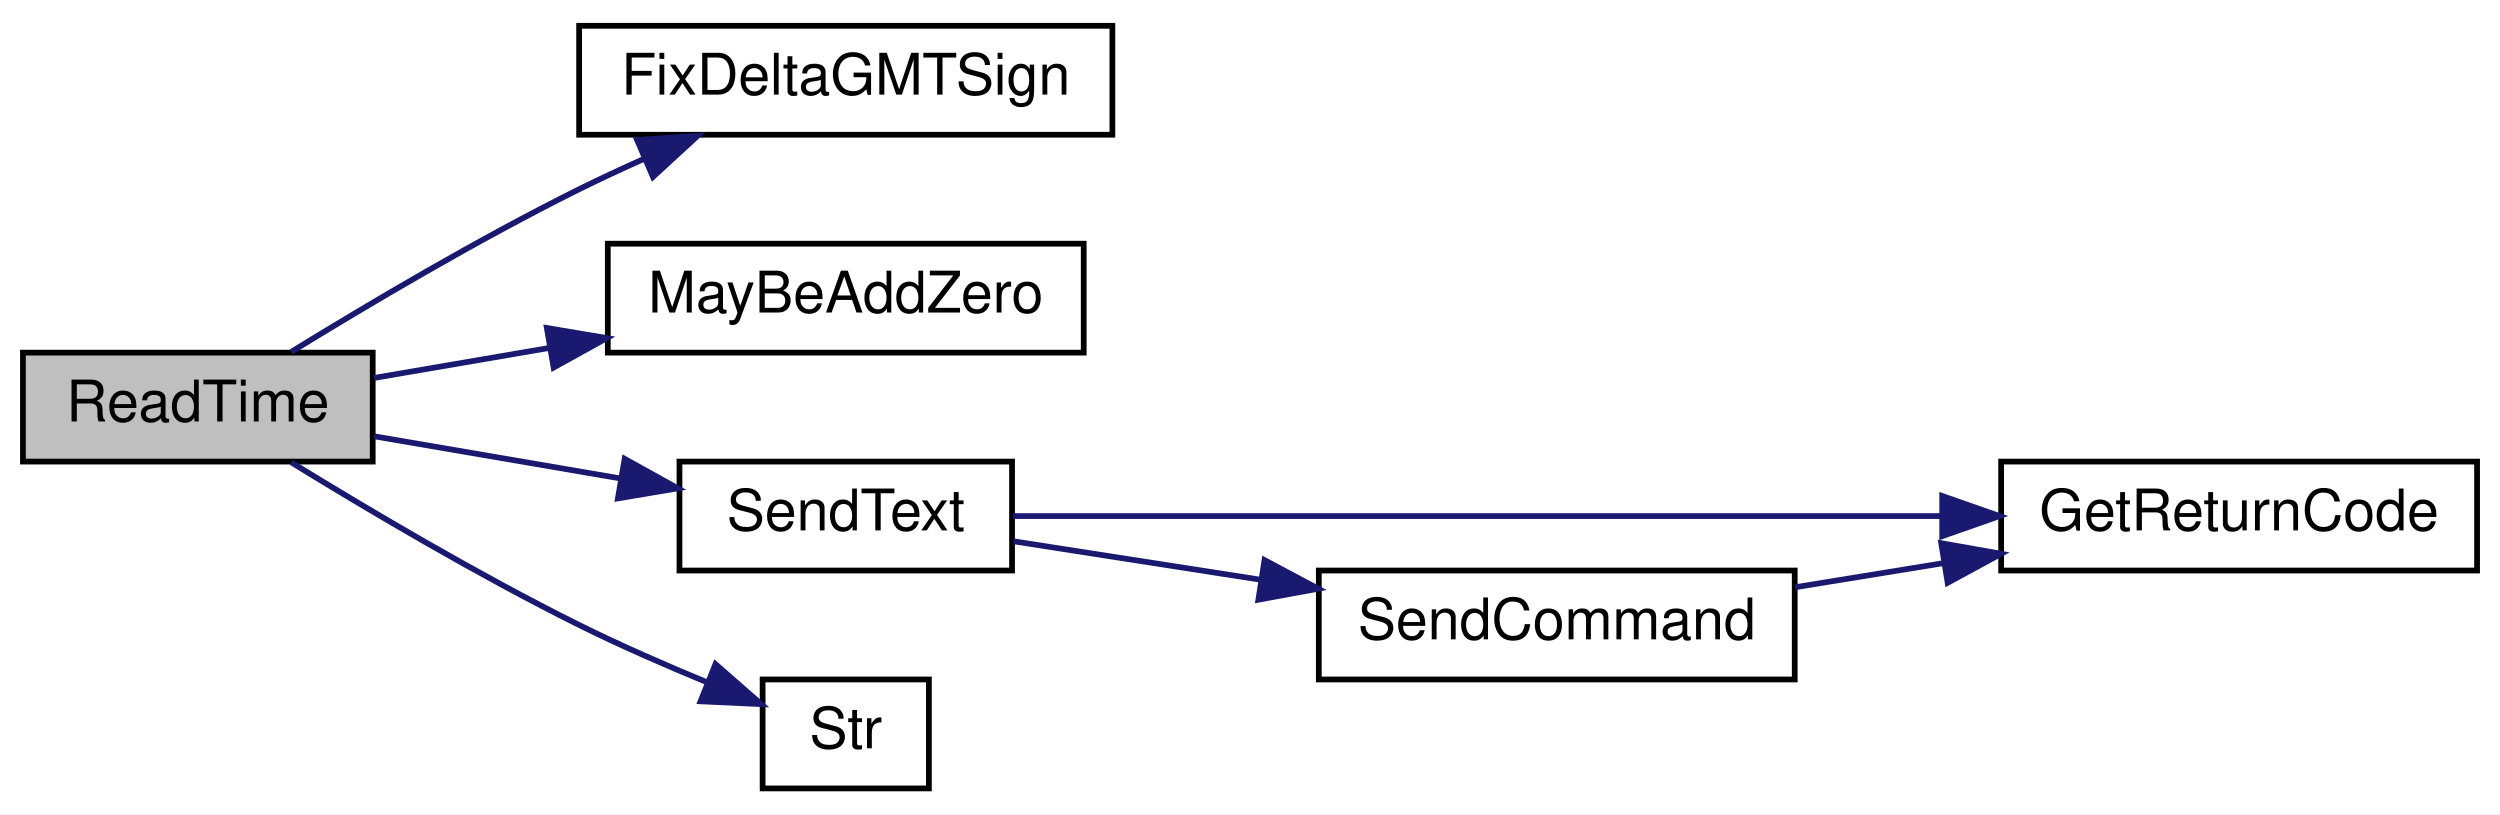
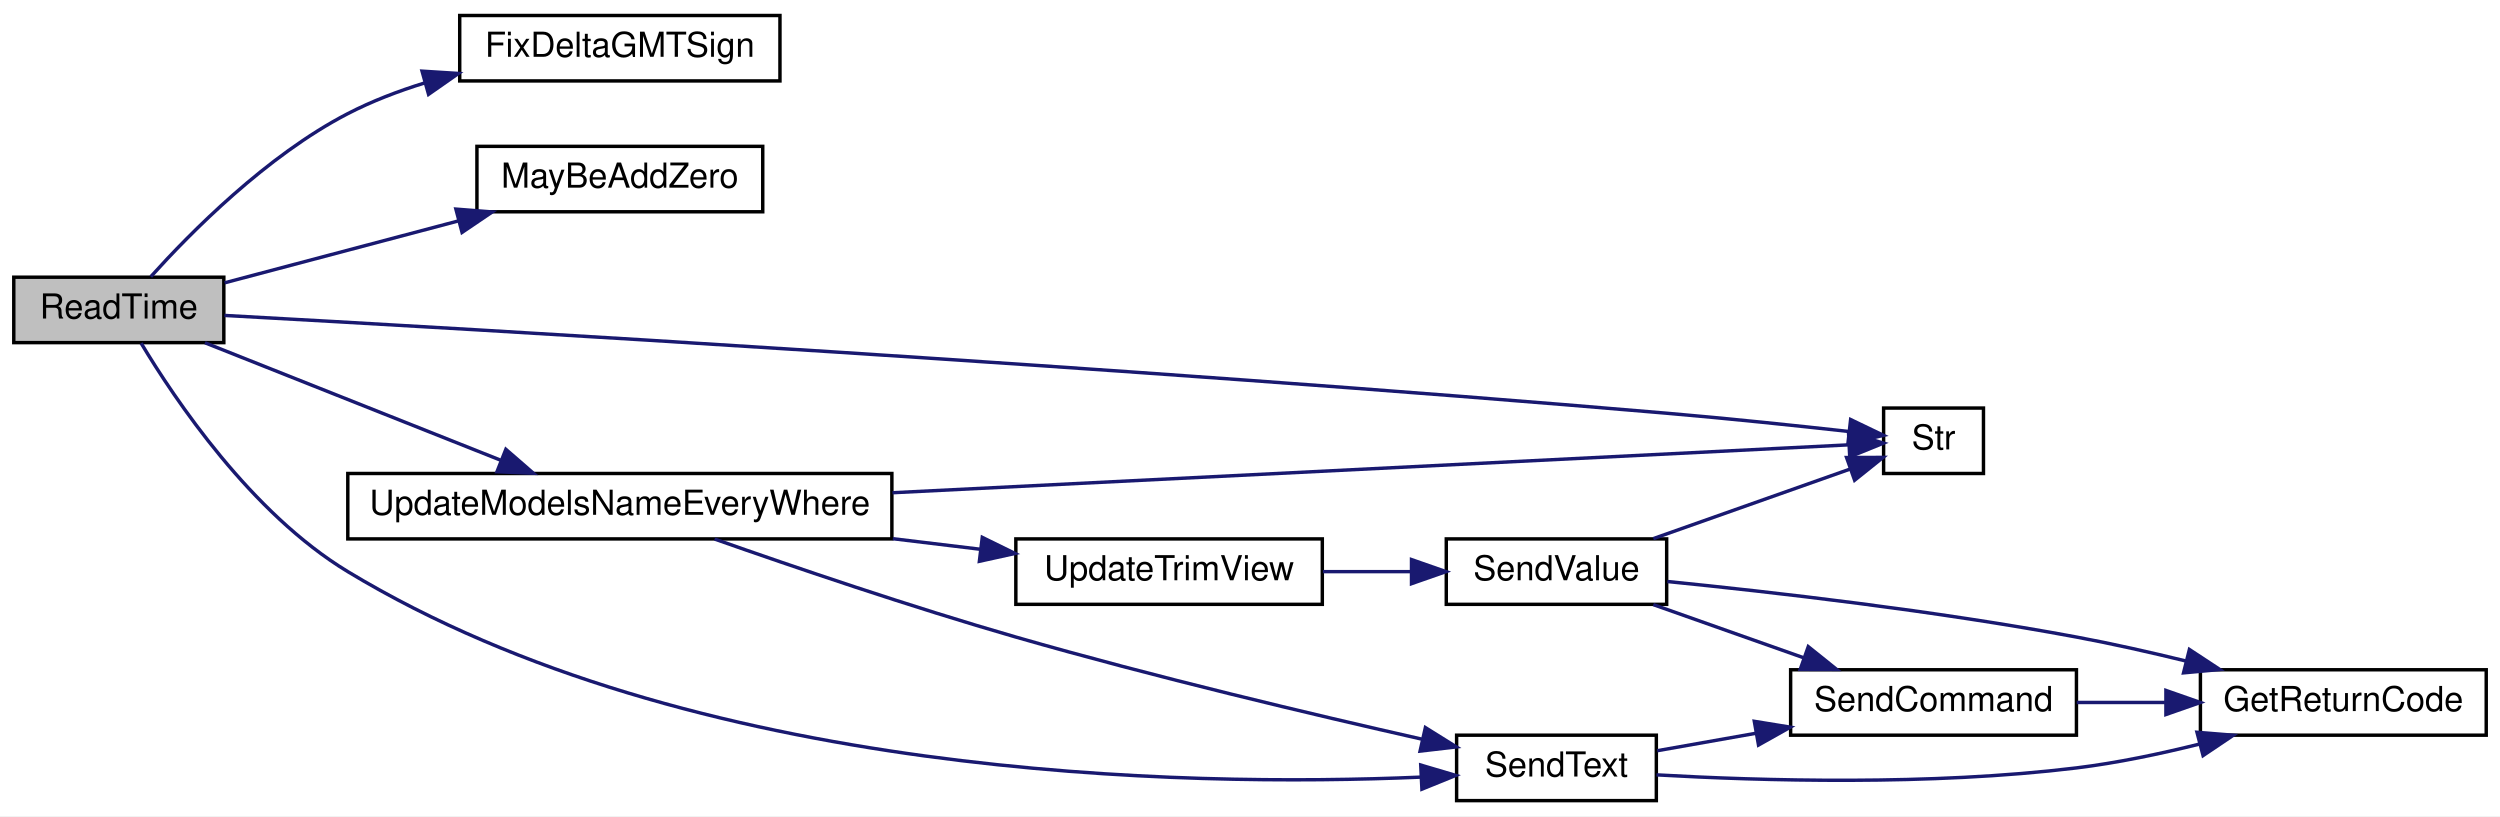
- <svg xmlns="http://www.w3.org/2000/svg" xmlns:xlink="http://www.w3.org/1999/xlink" width="436pt" height="142pt" viewBox="0.00 0.00 436.00 142.00">
-   <g id="graph0" class="graph" transform="scale(1 1) rotate(0) translate(4 138)">
-     <polygon fill="white" stroke="transparent" points="-4,4 -4,-138 432,-138 432,4 -4,4" />
+ <svg xmlns="http://www.w3.org/2000/svg" xmlns:xlink="http://www.w3.org/1999/xlink" width="726pt" height="237pt" viewBox="0.00 0.00 726.00 237.00">
+   <g id="graph0" class="graph" transform="scale(1 1) rotate(0) translate(4 233)">
+     <polygon fill="white" stroke="transparent" points="-4,4 -4,-233 722,-233 722,4 -4,4" />
    <g id="node1" class="node">
      <g id="a_node1">
        <a xlink:title=" ">
-           <polygon fill="#bfbfbf" stroke="black" points="0,-57.5 0,-76.5 61,-76.5 61,-57.5 0,-57.5" />
-           <text text-anchor="middle" x="30.5" y="-64.5" font-family="Helvetica,sans-Serif" font-size="10.00">ReadTime</text>
+           <polygon fill="#bfbfbf" stroke="black" points="0,-133.5 0,-152.5 61,-152.5 61,-133.5 0,-133.5" />
+           <text text-anchor="middle" x="30.5" y="-140.5" font-family="Helvetica,sans-Serif" font-size="10.00">ReadTime</text>
        </a>
      </g>
    </g>
    <g id="node2" class="node">
      <g id="a_node2">
        <a xlink:href="_transmitter_code_2src_2main_8cpp.html#a493eeacfcf61a53db5933a893f7d94a6" target="_top" xlink:title=" ">
-           <polygon fill="white" stroke="black" points="97,-114.5 97,-133.5 190,-133.5 190,-114.5 97,-114.5" />
-           <text text-anchor="middle" x="143.5" y="-121.5" font-family="Helvetica,sans-Serif" font-size="10.00">FixDeltaGMTSign</text>
+           <polygon fill="white" stroke="black" points="129.5,-209.5 129.5,-228.5 222.5,-228.5 222.5,-209.5 129.5,-209.5" />
+           <text text-anchor="middle" x="176" y="-216.5" font-family="Helvetica,sans-Serif" font-size="10.00">FixDeltaGMTSign</text>
        </a>
      </g>
    </g>
    <g id="edge1" class="edge">
-       <path fill="none" stroke="midnightblue" d="M46.8,-76.64C59.88,-84.69 79.34,-96.23 97,-105 100.61,-106.79 104.42,-108.56 108.25,-110.27" />
-       <polygon fill="midnightblue" stroke="midnightblue" points="107.11,-113.58 117.68,-114.32 109.88,-107.15 107.11,-113.58" />
+       <path fill="none" stroke="midnightblue" d="M39.79,-152.65C51.31,-165.44 73.44,-187.81 97,-200 103.96,-203.6 111.63,-206.54 119.36,-208.93" />
+       <polygon fill="midnightblue" stroke="midnightblue" points="118.56,-212.34 129.13,-211.67 120.45,-205.6 118.56,-212.34" />
    </g>
    <g id="node3" class="node">
      <g id="a_node3">
        <a xlink:href="_transmitter_code_2src_2main_8cpp.html#ae310e7fc6397929ae886869c05cbc334" target="_top" xlink:title=" ">
-           <polygon fill="white" stroke="black" points="102,-76.5 102,-95.5 185,-95.5 185,-76.5 102,-76.5" />
-           <text text-anchor="middle" x="143.5" y="-83.5" font-family="Helvetica,sans-Serif" font-size="10.00">MayBeAddZero</text>
+           <polygon fill="white" stroke="black" points="134.5,-171.5 134.5,-190.5 217.5,-190.5 217.5,-171.5 134.5,-171.5" />
+           <text text-anchor="middle" x="176" y="-178.5" font-family="Helvetica,sans-Serif" font-size="10.00">MayBeAddZero</text>
        </a>
      </g>
    </g>
    <g id="edge2" class="edge">
-       <path fill="none" stroke="midnightblue" d="M61.25,-72.09C70.69,-73.71 81.41,-75.54 91.89,-77.34" />
-       <polygon fill="midnightblue" stroke="midnightblue" points="91.37,-80.8 101.82,-79.04 92.55,-73.9 91.37,-80.8" />
+       <path fill="none" stroke="midnightblue" d="M61.23,-150.87C80.81,-156.06 106.83,-162.95 129.05,-168.83" />
+       <polygon fill="midnightblue" stroke="midnightblue" points="128.39,-172.28 138.95,-171.45 130.18,-165.51 128.39,-172.28" />
    </g>
    <g id="node4" class="node">
      <g id="a_node4">
        <a xlink:href="_transmitter_code_2src_2main_8cpp.html#afe513398f72d5e48f691830a1ef6eb42" target="_top" xlink:title=" ">
-           <polygon fill="white" stroke="black" points="114.5,-38.5 114.5,-57.5 172.5,-57.5 172.5,-38.5 114.5,-38.5" />
-           <text text-anchor="middle" x="143.5" y="-45.5" font-family="Helvetica,sans-Serif" font-size="10.00">SendText</text>
+           <polygon fill="white" stroke="black" points="419,-0.5 419,-19.5 477,-19.5 477,-0.5 419,-0.5" />
+           <text text-anchor="middle" x="448" y="-7.5" font-family="Helvetica,sans-Serif" font-size="10.00">SendText</text>
        </a>
      </g>
    </g>
    <g id="edge3" class="edge">
-       <path fill="none" stroke="midnightblue" d="M61.25,-61.91C74.47,-59.64 90.21,-56.95 104.3,-54.54" />
-       <polygon fill="midnightblue" stroke="midnightblue" points="104.94,-57.98 114.2,-52.84 103.76,-51.08 104.94,-57.98" />
+       <path fill="none" stroke="midnightblue" d="M36.98,-133.35C46.79,-116.99 68.98,-83.94 97,-67 196.77,-6.69 340.45,-4.42 408.49,-7.32" />
+       <polygon fill="midnightblue" stroke="midnightblue" points="408.58,-10.83 418.74,-7.82 408.92,-3.83 408.58,-10.83" />
    </g>
    <g id="node7" class="node">
      <g id="a_node7">
        <a xlink:href="_transmitter_code_2src_2main_8cpp.html#a590a9174319918d7e3d7baca323fcf26" target="_top" xlink:title=" ">
-           <polygon fill="white" stroke="black" points="129,-0.5 129,-19.5 158,-19.5 158,-0.5 129,-0.5" />
-           <text text-anchor="middle" x="143.5" y="-7.5" font-family="Helvetica,sans-Serif" font-size="10.00">Str</text>
+           <polygon fill="white" stroke="black" points="543,-95.5 543,-114.5 572,-114.5 572,-95.5 543,-95.5" />
+           <text text-anchor="middle" x="557.5" y="-102.5" font-family="Helvetica,sans-Serif" font-size="10.00">Str</text>
        </a>
      </g>
    </g>
    <g id="edge7" class="edge">
-       <path fill="none" stroke="midnightblue" d="M46.8,-57.36C59.88,-49.31 79.34,-37.77 97,-29 104.17,-25.44 112.17,-21.95 119.44,-18.95" />
-       <polygon fill="midnightblue" stroke="midnightblue" points="120.78,-22.18 128.75,-15.2 118.17,-15.69 120.78,-22.18" />
+       <path fill="none" stroke="midnightblue" d="M61.18,-141.4C133.09,-137.44 322.35,-126.51 480,-113 497.77,-111.48 517.83,-109.37 532.94,-107.69" />
+       <polygon fill="midnightblue" stroke="midnightblue" points="533.42,-111.16 542.97,-106.57 532.64,-104.21 533.42,-111.16" />
+     </g>
+     <g id="node8" class="node">
+       <g id="a_node8">
+         <a xlink:href="_transmitter_code_2src_2main_8cpp.html#a9e1de754e1d2d483fb15957f70cf0488" target="_top" xlink:title=" ">
+           <polygon fill="white" stroke="black" points="97,-76.5 97,-95.5 255,-95.5 255,-76.5 97,-76.5" />
+           <text text-anchor="middle" x="176" y="-83.5" font-family="Helvetica,sans-Serif" font-size="10.00">UpdateModelsNameEveryWhere</text>
+         </a>
+       </g>
+     </g>
+     <g id="edge8" class="edge">
+       <path fill="none" stroke="midnightblue" d="M55.52,-133.46C79.01,-124.13 114.99,-109.84 141.33,-99.38" />
+       <polygon fill="midnightblue" stroke="midnightblue" points="142.9,-102.52 150.9,-95.57 140.32,-96.01 142.9,-102.52" />
    </g>
    <g id="node5" class="node">
      <g id="a_node5">
        <a xlink:href="_transmitter_code_2src_2main_8cpp.html#a43937dd3d9c795271fd9c3eb3c6b6410" target="_top" xlink:title=" ">
-           <polygon fill="white" stroke="black" points="345,-38.5 345,-57.5 428,-57.5 428,-38.5 345,-38.5" />
-           <text text-anchor="middle" x="386.5" y="-45.5" font-family="Helvetica,sans-Serif" font-size="10.00">GetReturnCode</text>
+           <polygon fill="white" stroke="black" points="635,-19.5 635,-38.5 718,-38.5 718,-19.5 635,-19.5" />
+           <text text-anchor="middle" x="676.5" y="-26.5" font-family="Helvetica,sans-Serif" font-size="10.00">GetReturnCode</text>
        </a>
      </g>
    </g>
    <g id="edge4" class="edge">
-       <path fill="none" stroke="midnightblue" d="M172.62,-48C212.26,-48 285.25,-48 334.58,-48" />
-       <polygon fill="midnightblue" stroke="midnightblue" points="334.72,-51.5 344.72,-48 334.72,-44.5 334.72,-51.5" />
+       <path fill="none" stroke="midnightblue" d="M477.05,-7.98C507.27,-6.26 556.74,-4.83 599,-10 610.77,-11.44 623.33,-14.08 634.8,-16.94" />
+       <polygon fill="midnightblue" stroke="midnightblue" points="634,-20.35 644.56,-19.49 635.77,-13.58 634,-20.35" />
    </g>
    <g id="node6" class="node">
      <g id="a_node6">
        <a xlink:href="_transmitter_code_2src_2main_8cpp.html#aecac2f0c289f02ef3c92b85be82eacac" target="_top" xlink:title=" ">
-           <polygon fill="white" stroke="black" points="226,-19.5 226,-38.5 309,-38.5 309,-19.5 226,-19.5" />
-           <text text-anchor="middle" x="267.5" y="-26.5" font-family="Helvetica,sans-Serif" font-size="10.00">SendCommand</text>
+           <polygon fill="white" stroke="black" points="516,-19.5 516,-38.5 599,-38.5 599,-19.5 516,-19.5" />
+           <text text-anchor="middle" x="557.5" y="-26.5" font-family="Helvetica,sans-Serif" font-size="10.00">SendCommand</text>
        </a>
      </g>
    </g>
    <g id="edge5" class="edge">
-       <path fill="none" stroke="midnightblue" d="M172.8,-43.59C185.61,-41.6 201.15,-39.18 215.86,-36.89" />
-       <polygon fill="midnightblue" stroke="midnightblue" points="216.53,-40.32 225.88,-35.33 215.46,-33.41 216.53,-40.32" />
+       <path fill="none" stroke="midnightblue" d="M477.24,-14.99C486.02,-16.54 495.97,-18.3 505.79,-20.04" />
+       <polygon fill="midnightblue" stroke="midnightblue" points="505.45,-23.53 515.91,-21.83 506.67,-16.64 505.45,-23.53" />
    </g>
    <g id="edge6" class="edge">
-       <path fill="none" stroke="midnightblue" d="M309.09,-35.59C317.44,-36.95 326.33,-38.39 334.98,-39.8" />
-       <polygon fill="midnightblue" stroke="midnightblue" points="334.55,-43.27 344.98,-41.42 335.67,-36.36 334.55,-43.27" />
+       <path fill="none" stroke="midnightblue" d="M599.09,-29C607.35,-29 616.14,-29 624.7,-29" />
+       <polygon fill="midnightblue" stroke="midnightblue" points="624.98,-32.5 634.98,-29 624.98,-25.5 624.98,-32.5" />
+     </g>
+     <g id="edge9" class="edge">
+       <path fill="none" stroke="midnightblue" d="M203.52,-76.46C226.5,-68.37 260.73,-56.72 291,-48 331,-36.48 377.42,-25.47 409.16,-18.29" />
+       <polygon fill="midnightblue" stroke="midnightblue" points="409.93,-21.71 418.92,-16.1 408.39,-14.88 409.93,-21.71" />
+     </g>
+     <g id="edge10" class="edge">
+       <path fill="none" stroke="midnightblue" d="M255.17,-89.91C342.46,-94.28 478.6,-101.1 532.94,-103.82" />
+       <polygon fill="midnightblue" stroke="midnightblue" points="532.81,-107.32 542.97,-104.32 533.16,-100.33 532.81,-107.32" />
+     </g>
+     <g id="node9" class="node">
+       <g id="a_node9">
+         <a xlink:href="_transmitter_code_2src_2main_8cpp.html#ac78966debc2cdc13d8ca958ce3b20c78" target="_top" xlink:title=" ">
+           <polygon fill="white" stroke="black" points="291,-57.5 291,-76.5 380,-76.5 380,-57.5 291,-57.5" />
+           <text text-anchor="middle" x="335.5" y="-64.5" font-family="Helvetica,sans-Serif" font-size="10.00">UpdateTrimView</text>
+         </a>
+       </g>
+     </g>
+     <g id="edge11" class="edge">
+       <path fill="none" stroke="midnightblue" d="M255.29,-76.56C263.87,-75.52 272.45,-74.49 280.63,-73.5" />
+       <polygon fill="midnightblue" stroke="midnightblue" points="281.25,-76.95 290.76,-72.28 280.41,-70 281.25,-76.95" />
+     </g>
+     <g id="node10" class="node">
+       <g id="a_node10">
+         <a xlink:href="_transmitter_code_2src_2main_8cpp.html#a1e20efc1e419b252b50d36f9924503fc" target="_top" xlink:title=" ">
+           <polygon fill="white" stroke="black" points="416,-57.5 416,-76.5 480,-76.5 480,-57.5 416,-57.5" />
+           <text text-anchor="middle" x="448" y="-64.5" font-family="Helvetica,sans-Serif" font-size="10.00">SendValue</text>
+         </a>
+       </g>
+     </g>
+     <g id="edge12" class="edge">
+       <path fill="none" stroke="midnightblue" d="M380.17,-67C388.57,-67 397.34,-67 405.66,-67" />
+       <polygon fill="midnightblue" stroke="midnightblue" points="405.9,-70.5 415.9,-67 405.9,-63.5 405.9,-70.5" />
+     </g>
+     <g id="edge13" class="edge">
+       <path fill="none" stroke="midnightblue" d="M480.19,-64.13C510.65,-61.07 558.23,-55.62 599,-48 609.4,-46.06 620.49,-43.56 630.91,-41.01" />
+       <polygon fill="midnightblue" stroke="midnightblue" points="631.8,-44.39 640.65,-38.57 630.1,-37.6 631.8,-44.39" />
+     </g>
+     <g id="edge14" class="edge">
+       <path fill="none" stroke="midnightblue" d="M476.13,-57.41C489.37,-52.73 505.49,-47.03 519.81,-41.97" />
+       <polygon fill="midnightblue" stroke="midnightblue" points="521.12,-45.22 529.38,-38.59 518.79,-38.62 521.12,-45.22" />
+     </g>
+     <g id="edge15" class="edge">
+       <path fill="none" stroke="midnightblue" d="M476.13,-76.59C493.74,-82.82 516.46,-90.85 533.25,-96.78" />
+       <polygon fill="midnightblue" stroke="midnightblue" points="532.24,-100.14 542.84,-100.17 534.58,-93.54 532.24,-100.14" />
    </g>
  </g>
</svg>
